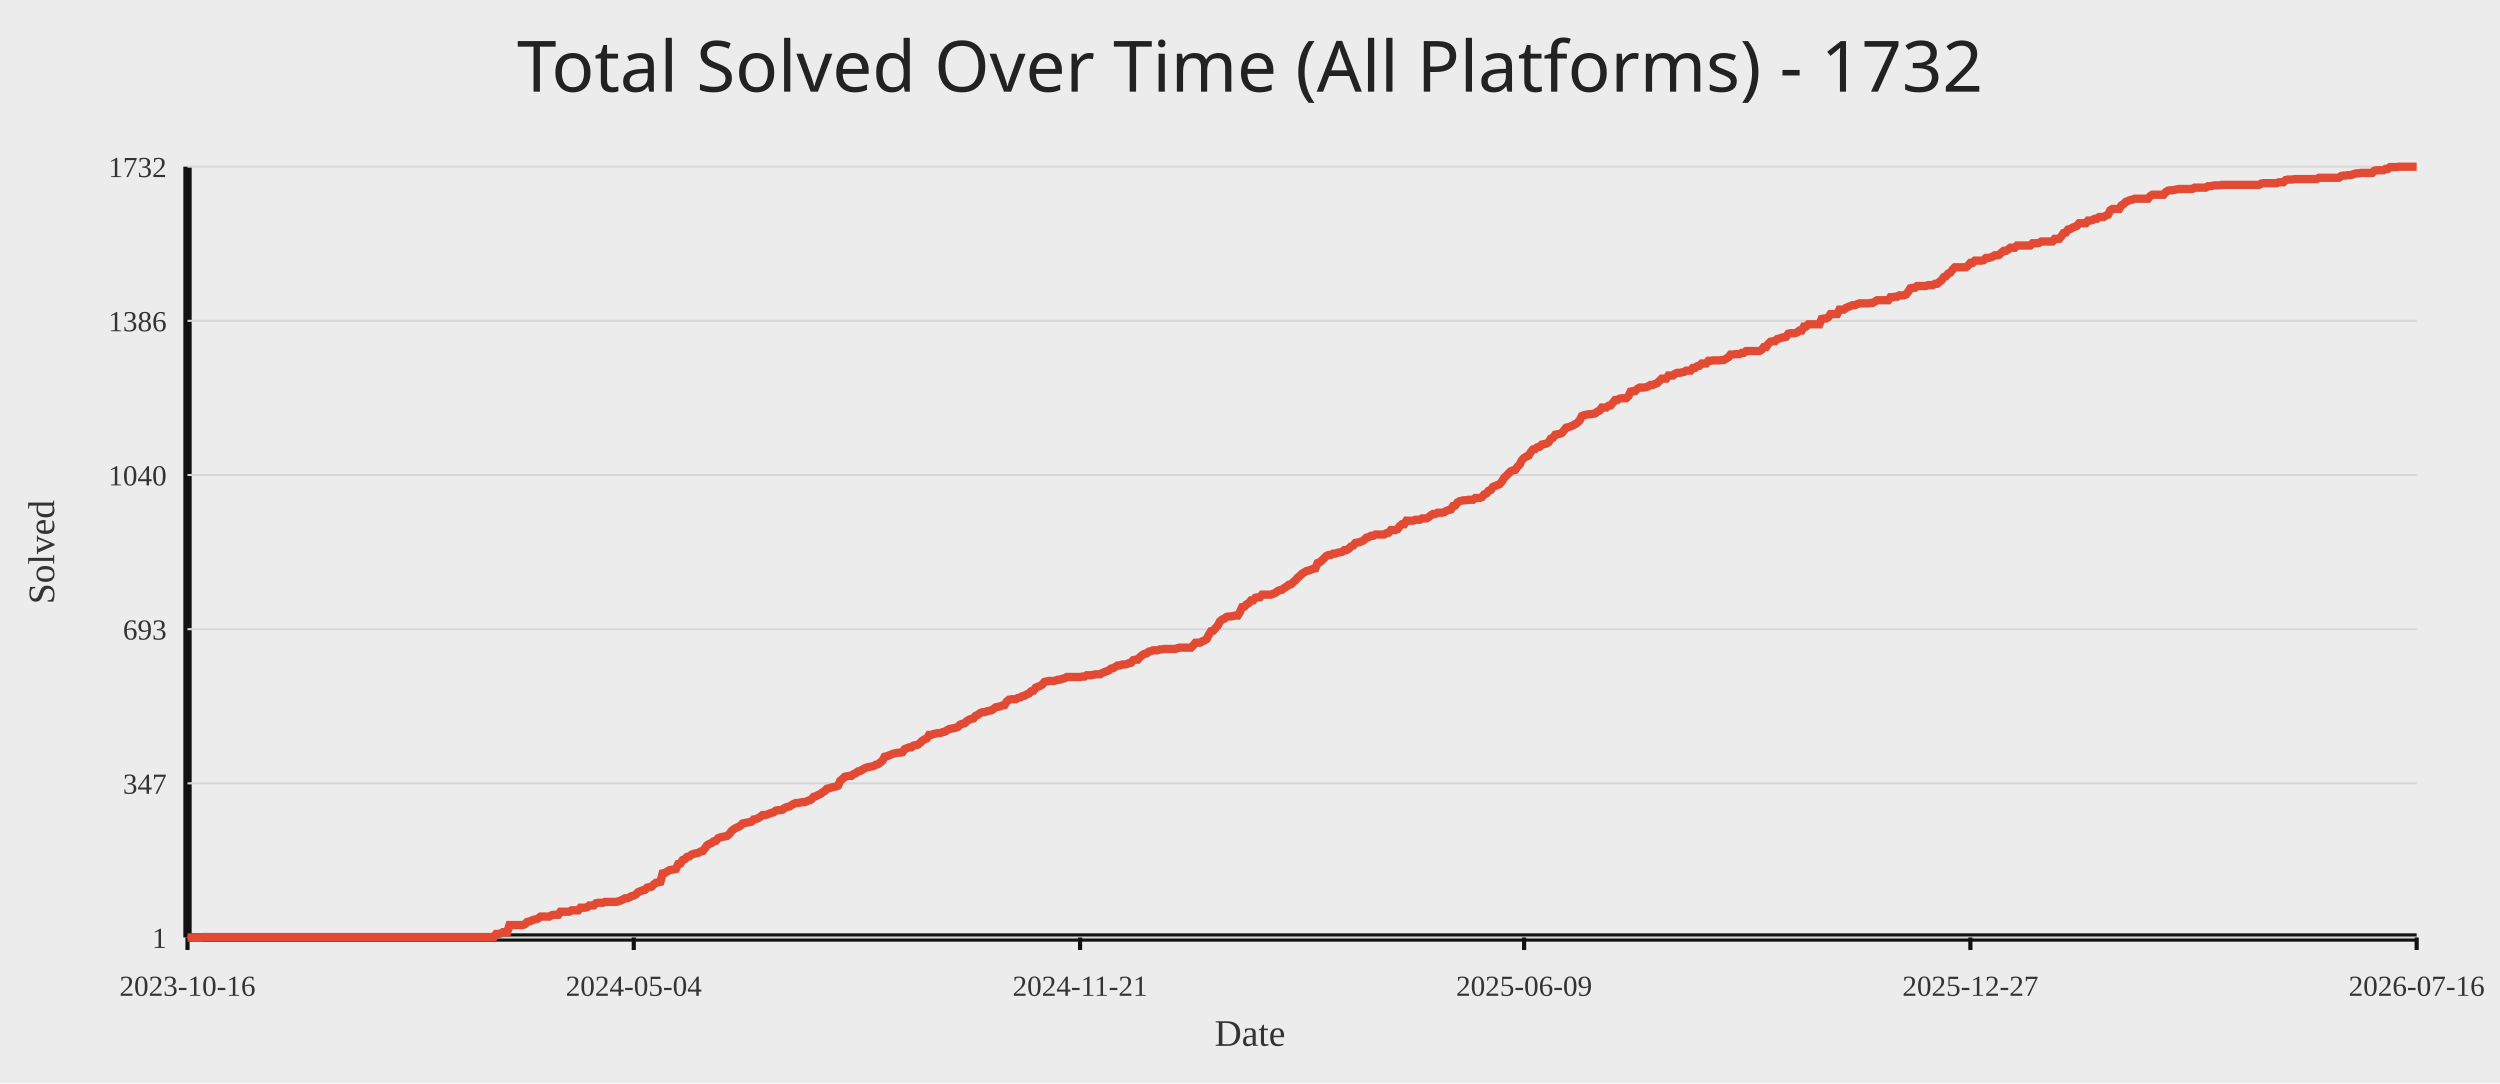
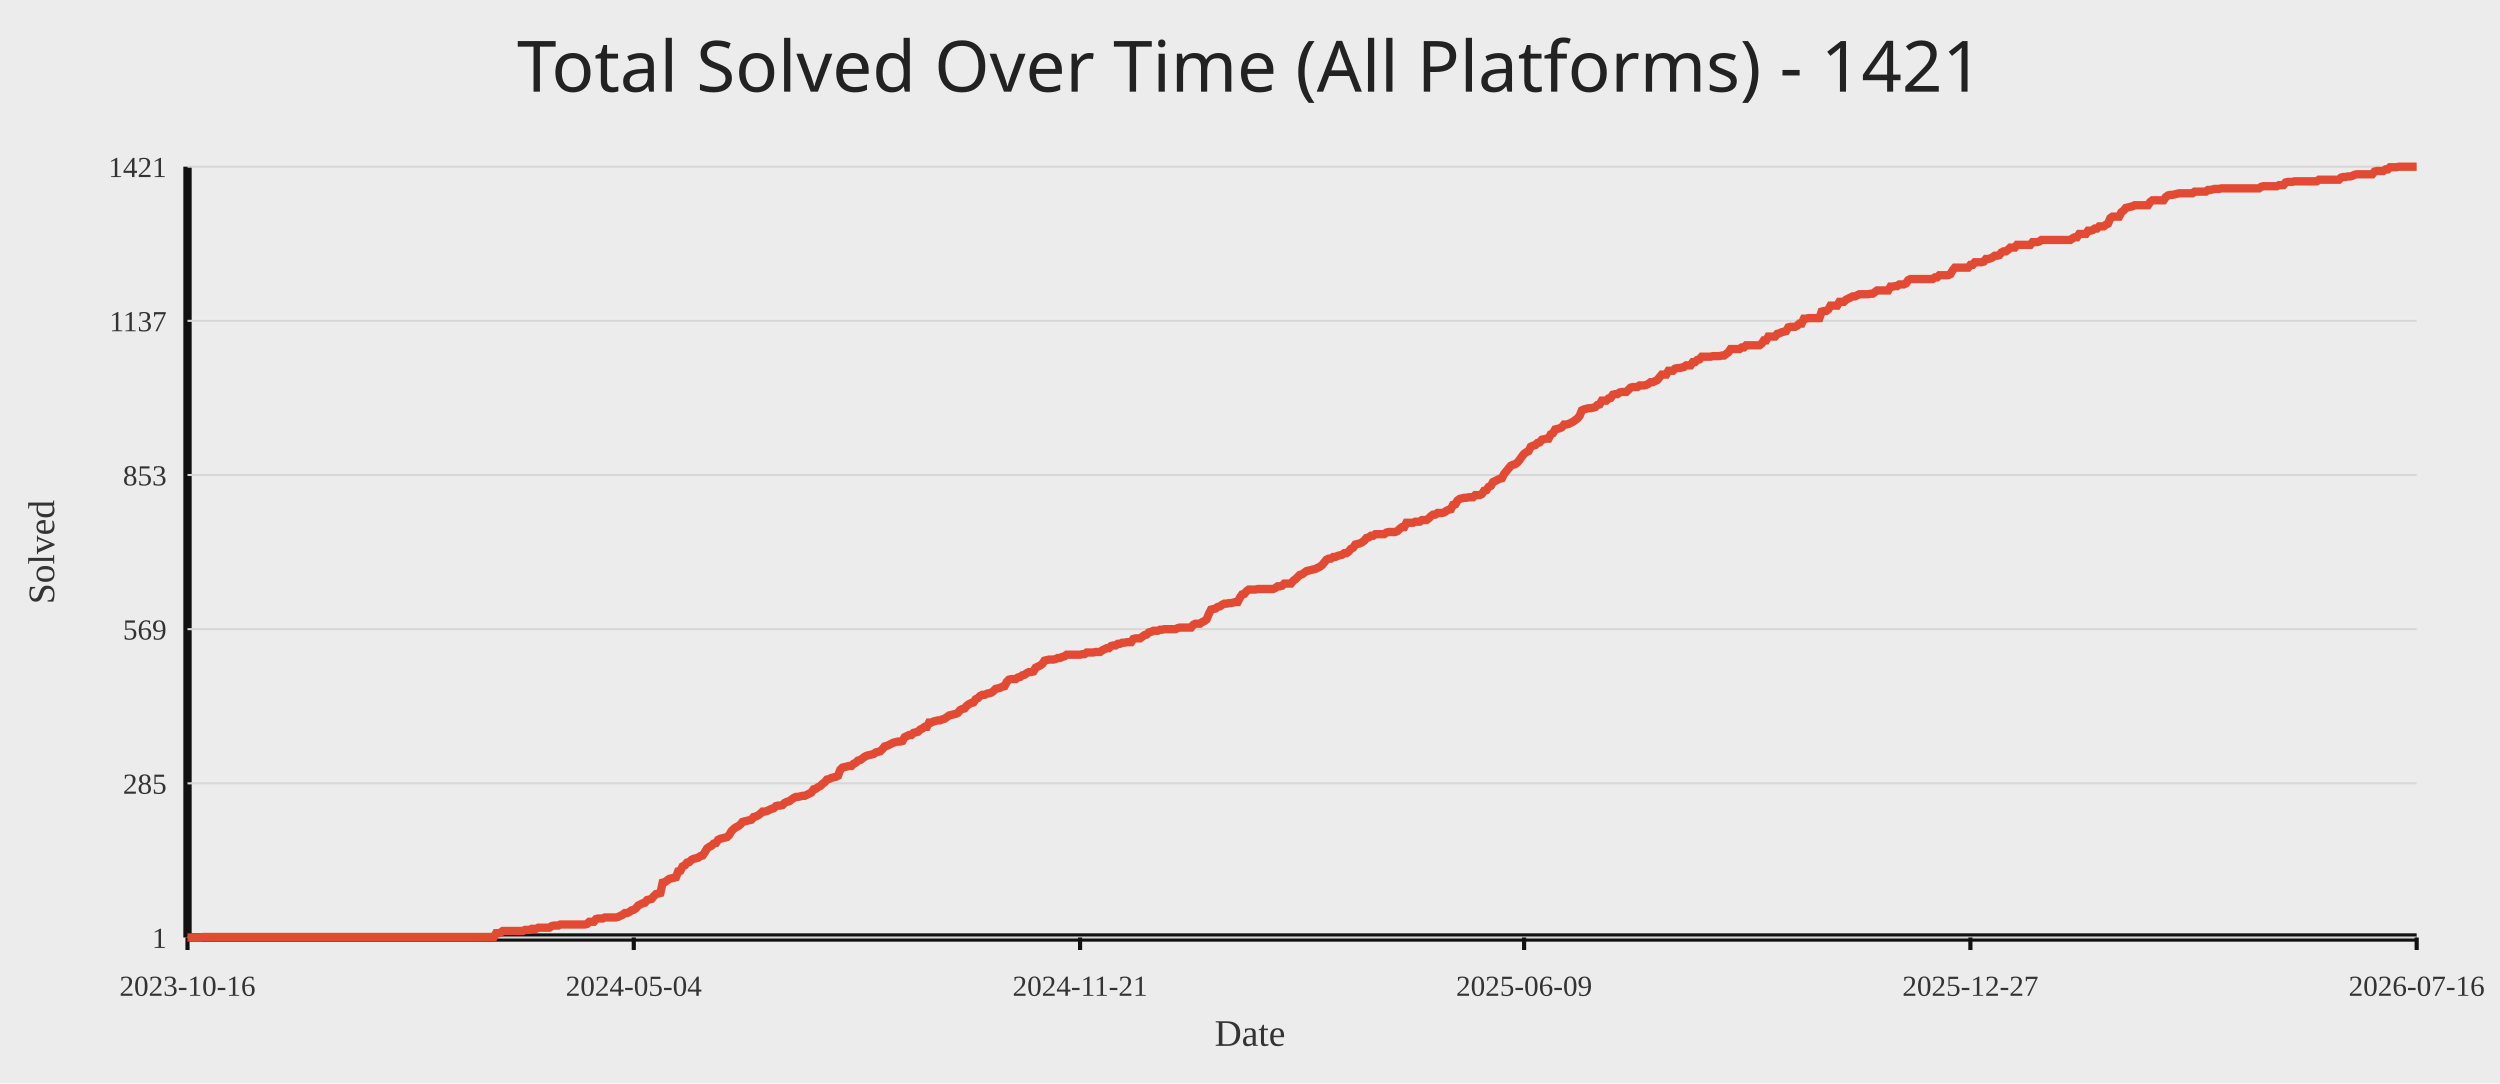
<svg xmlns="http://www.w3.org/2000/svg" width="1200" height="520">
  <rect width="100%" height="100%" fill="#ececec" />
-   <text x="50%" y="44" text-anchor="middle" fill="#222" font-size="34" font-family="Comic Sans MS, Segoe UI">Total Solved Over Time (All Platforms) - 1732</text>
+   <text x="50%" y="44" text-anchor="middle" fill="#222" font-size="34" font-family="Comic Sans MS, Segoe UI">Total Solved Over Time (All Platforms) - 1421</text>
  <line x1="90" y1="450" x2="1160" y2="450" stroke="#111" stroke-width="4" />
  <line x1="90" y1="80" x2="90" y2="450" stroke="#111" stroke-width="4" />
  <line x1="90" y1="450.00" x2="1160" y2="450.00" stroke="#d7d7d7" stroke-width="1" />
  <text x="80" y="455.00" text-anchor="end" fill="#333" font-size="14">1</text>
  <line x1="90" y1="376.00" x2="1160" y2="376.00" stroke="#d7d7d7" stroke-width="1" />
-   <text x="80" y="381.00" text-anchor="end" fill="#333" font-size="14">347</text>
+   <text x="80" y="381.00" text-anchor="end" fill="#333" font-size="14">285</text>
  <line x1="90" y1="302.00" x2="1160" y2="302.00" stroke="#d7d7d7" stroke-width="1" />
-   <text x="80" y="307.00" text-anchor="end" fill="#333" font-size="14">693</text>
+   <text x="80" y="307.00" text-anchor="end" fill="#333" font-size="14">569</text>
  <line x1="90" y1="228.00" x2="1160" y2="228.00" stroke="#d7d7d7" stroke-width="1" />
-   <text x="80" y="233.00" text-anchor="end" fill="#333" font-size="14">1040</text>
+   <text x="80" y="233.00" text-anchor="end" fill="#333" font-size="14">853</text>
  <line x1="90" y1="154.00" x2="1160" y2="154.00" stroke="#d7d7d7" stroke-width="1" />
-   <text x="80" y="159.00" text-anchor="end" fill="#333" font-size="14">1386</text>
+   <text x="80" y="159.00" text-anchor="end" fill="#333" font-size="14">1137</text>
  <line x1="90" y1="80.00" x2="1160" y2="80.00" stroke="#d7d7d7" stroke-width="1" />
-   <text x="80" y="85.00" text-anchor="end" fill="#333" font-size="14">1732</text>
+   <text x="80" y="85.00" text-anchor="end" fill="#333" font-size="14">1421</text>
  <line x1="90.00" y1="450" x2="90.00" y2="456" stroke="#111" stroke-width="2" />
  <text x="90.00" y="478" text-anchor="middle" fill="#333" font-size="14">2023-10-16</text>
  <line x1="304.21" y1="450" x2="304.21" y2="456" stroke="#111" stroke-width="2" />
  <text x="304.21" y="478" text-anchor="middle" fill="#333" font-size="14">2024-05-04</text>
  <line x1="518.43" y1="450" x2="518.43" y2="456" stroke="#111" stroke-width="2" />
  <text x="518.43" y="478" text-anchor="middle" fill="#333" font-size="14">2024-11-21</text>
  <line x1="731.57" y1="450" x2="731.57" y2="456" stroke="#111" stroke-width="2" />
  <text x="731.57" y="478" text-anchor="middle" fill="#333" font-size="14">2025-06-09</text>
  <line x1="945.79" y1="450" x2="945.79" y2="456" stroke="#111" stroke-width="2" />
  <text x="945.79" y="478" text-anchor="middle" fill="#333" font-size="14">2025-12-27</text>
  <line x1="1160.00" y1="450" x2="1160.00" y2="456" stroke="#111" stroke-width="2" />
  <text x="1160.00" y="478" text-anchor="middle" fill="#333" font-size="14">2026-07-16</text>
-   <polyline fill="none" stroke="#e24a33" stroke-width="4" points="90.00,450.00 91.07,450.00 92.13,450.00 93.20,450.00 94.26,450.00 95.33,450.00 96.39,450.00 97.46,449.79 98.53,449.79 99.59,449.79 100.66,449.79 101.72,449.79 102.79,449.79 103.85,449.79 104.92,449.79 105.99,449.79 107.05,449.79 108.12,449.79 109.18,449.79 110.25,449.79 111.31,449.79 112.38,449.79 113.45,449.79 114.51,449.79 115.58,449.79 116.64,449.79 117.71,449.79 118.77,449.79 119.84,449.79 120.91,449.79 121.97,449.79 123.04,449.79 124.10,449.79 125.17,449.79 126.24,449.79 127.30,449.79 128.37,449.79 129.43,449.79 130.50,449.79 131.56,449.79 132.63,449.79 133.70,449.79 134.76,449.79 135.83,449.79 136.89,449.79 137.96,449.79 139.02,449.79 140.09,449.79 141.16,449.79 142.22,449.79 143.29,449.79 144.35,449.79 145.42,449.79 146.48,449.79 147.55,449.79 148.62,449.79 149.68,449.79 150.75,449.79 151.81,449.79 152.88,449.79 153.94,449.79 155.01,449.79 156.08,449.79 157.14,449.79 158.21,449.79 159.27,449.79 160.34,449.79 161.40,449.79 162.47,449.79 163.54,449.79 164.60,449.79 165.67,449.79 166.73,449.79 167.80,449.79 168.86,449.79 169.93,449.79 171.00,449.79 172.06,449.79 173.13,449.79 174.19,449.79 175.26,449.79 176.32,449.79 177.39,449.79 178.46,449.79 179.52,449.79 180.59,449.79 181.65,449.79 182.72,449.79 183.78,449.79 184.85,449.79 185.92,449.79 186.98,449.79 188.05,449.79 189.11,449.79 190.18,449.79 191.25,449.79 192.31,449.79 193.38,449.79 194.44,449.79 195.51,449.79 196.57,449.79 197.64,449.79 198.71,449.79 199.77,449.79 200.84,449.79 201.90,449.79 202.97,449.79 204.03,449.79 205.10,449.79 206.17,449.79 207.23,449.79 208.30,449.79 209.36,449.79 210.43,449.79 211.49,449.79 212.56,449.79 213.63,449.79 214.69,449.79 215.76,449.79 216.82,449.79 217.89,449.79 218.95,449.79 220.02,449.79 221.09,449.79 222.15,449.79 223.22,449.79 224.28,449.79 225.35,449.79 226.41,449.79 227.48,449.79 228.55,449.79 229.61,449.79 230.68,449.79 231.74,449.79 232.81,449.79 233.87,449.79 234.94,449.79 236.01,449.79 237.07,449.79 238.14,448.29 239.20,448.29 240.27,448.08 241.33,447.44 242.40,447.44 243.47,447.44 244.53,444.02 245.60,444.02 246.66,444.02 247.73,444.02 248.79,444.02 249.86,444.02 250.93,444.02 251.99,443.59 253.06,442.52 254.12,442.31 255.19,441.88 256.25,441.45 257.32,441.24 258.39,440.81 259.45,439.95 260.52,439.95 261.58,439.95 262.65,439.95 263.72,439.95 264.78,439.31 265.85,439.10 266.91,439.10 267.98,439.10 269.04,437.60 270.11,437.60 271.18,437.60 272.24,437.60 273.31,437.60 274.37,436.96 275.44,436.96 276.50,436.96 277.57,436.96 278.64,435.68 279.70,435.68 280.77,435.68 281.83,435.47 282.90,434.61 283.96,434.61 285.03,434.61 286.10,433.54 287.16,433.33 288.23,433.33 289.29,433.33 290.36,432.90 291.42,432.90 292.49,432.90 293.56,432.90 294.62,432.90 295.69,432.90 296.75,432.69 297.82,432.26 298.88,431.83 299.95,431.19 301.02,431.19 302.08,430.76 303.15,430.12 304.21,429.91 305.28,429.27 306.34,428.20 307.41,427.77 308.48,427.34 309.54,427.13 310.61,426.06 311.67,425.85 312.74,425.63 313.80,424.56 314.87,423.71 315.94,423.50 317.00,423.28 318.07,419.22 319.13,419.01 320.20,418.37 321.26,417.72 322.33,417.51 323.40,417.30 324.46,417.08 325.53,414.73 326.59,414.52 327.66,412.81 328.73,412.38 329.79,411.31 330.86,411.10 331.92,410.24 332.99,409.82 334.05,409.60 335.12,409.39 336.19,408.75 337.25,408.53 338.32,407.25 339.38,405.75 340.45,405.11 341.51,404.69 342.58,403.83 343.65,403.62 344.71,402.33 345.78,401.91 346.84,401.69 347.91,401.48 348.97,401.27 350.04,400.41 351.11,398.91 352.17,398.06 353.24,397.42 354.30,396.99 355.37,396.35 356.43,395.28 357.50,395.07 358.57,394.85 359.63,394.64 360.70,394.43 361.76,393.36 362.83,393.14 363.89,392.72 364.96,392.07 366.03,391.22 367.09,391.22 368.16,391.01 369.22,390.58 370.29,390.15 371.35,389.94 372.42,389.08 373.49,388.87 374.55,388.87 375.62,388.65 376.68,387.80 377.75,387.37 378.81,387.16 379.88,386.52 380.95,385.88 382.01,385.45 383.08,385.45 384.14,385.23 385.21,385.02 386.27,385.02 387.34,384.59 388.41,384.17 389.47,383.74 390.54,382.46 391.60,382.24 392.67,381.60 393.74,381.17 394.80,380.32 395.87,379.68 396.93,378.61 398.00,378.39 399.06,377.97 400.13,377.75 401.20,377.54 402.26,377.11 403.33,374.76 404.39,373.91 405.46,372.84 406.52,372.62 407.59,372.41 408.66,372.41 409.72,371.55 410.79,371.13 411.85,370.27 412.92,370.06 413.98,369.42 415.05,368.78 416.12,368.35 417.18,368.13 418.25,367.92 419.31,367.71 420.38,367.07 421.44,366.85 422.51,366.00 423.58,365.14 424.64,363.22 425.71,363.00 426.77,362.58 427.84,362.15 428.90,361.72 429.97,361.51 431.04,361.29 432.10,361.29 433.17,361.08 434.23,359.58 435.30,359.16 436.36,358.73 437.43,358.73 438.50,357.87 439.56,357.66 440.63,357.45 441.69,356.59 442.76,355.52 443.82,354.88 444.89,354.45 445.96,352.74 447.02,352.74 448.09,352.32 449.15,352.10 450.22,351.89 451.28,351.89 452.35,351.46 453.42,351.25 454.48,350.61 455.55,349.97 456.61,349.75 457.68,349.54 458.75,349.32 459.81,348.90 460.88,347.83 461.94,347.40 463.01,347.19 464.07,346.12 465.14,345.48 466.21,345.05 467.27,344.84 468.34,343.55 469.40,343.13 470.47,342.27 471.53,341.84 472.60,341.84 473.67,341.42 474.73,341.20 475.80,340.99 476.86,340.35 477.93,339.49 478.99,339.28 480.06,339.06 481.13,338.64 482.19,338.42 483.26,336.71 484.32,335.86 485.39,335.64 486.45,335.64 487.52,335.64 488.59,335.00 489.65,334.79 490.72,334.15 491.78,333.93 492.85,333.29 493.91,332.87 494.98,331.80 496.05,331.58 497.11,330.09 498.18,329.66 499.24,329.23 500.31,328.59 501.37,327.31 502.44,327.09 503.51,326.88 504.57,326.88 505.64,326.88 506.70,326.67 507.77,326.24 508.83,326.24 509.90,325.81 510.97,325.60 512.03,324.96 513.10,324.96 514.16,324.96 515.23,324.96 516.29,324.96 517.36,324.96 518.43,324.96 519.49,324.74 520.56,324.74 521.62,324.10 522.69,324.10 523.75,324.10 524.82,323.89 525.89,323.67 526.95,323.67 528.02,323.67 529.08,323.03 530.15,322.61 531.22,322.18 532.28,321.75 533.35,320.90 534.41,320.68 535.48,320.04 536.54,319.40 537.61,319.40 538.68,318.97 539.74,318.97 540.81,318.76 541.87,318.33 542.94,318.12 544.00,316.83 545.07,316.62 546.14,316.62 547.20,315.34 548.27,314.48 549.33,313.84 550.40,313.63 551.46,312.77 552.53,312.56 553.60,312.13 554.66,312.13 555.73,312.13 556.79,311.70 557.86,311.70 558.92,311.49 559.99,311.49 561.06,311.49 562.12,311.49 563.19,311.49 564.25,311.49 565.32,311.06 566.38,310.85 567.45,310.85 568.52,310.85 569.58,310.85 570.65,310.85 571.71,310.85 572.78,309.78 573.84,308.50 574.91,308.50 575.98,308.50 577.04,307.86 578.11,307.43 579.17,306.79 580.24,304.65 581.30,302.94 582.37,302.73 583.44,301.44 584.50,300.38 585.57,298.24 586.63,297.38 587.70,296.96 588.76,296.10 589.83,295.89 590.90,295.89 591.96,295.67 593.03,295.46 594.09,295.46 595.16,293.75 596.23,291.40 597.29,291.18 598.36,290.12 599.42,289.47 600.49,288.19 601.55,288.19 602.62,286.91 603.69,286.70 604.75,286.70 605.82,285.41 606.88,285.41 607.95,285.41 609.01,285.41 610.08,285.41 611.15,284.99 612.21,284.56 613.28,283.70 614.34,283.28 615.41,283.06 616.47,282.21 617.54,281.57 618.61,280.71 619.67,280.50 620.74,279.43 621.80,278.57 622.87,277.29 623.93,276.44 625.00,275.37 626.07,274.73 627.13,274.08 628.20,273.87 629.26,273.44 630.33,273.02 631.39,272.80 632.46,270.24 633.53,269.81 634.59,268.95 635.66,267.89 636.72,266.82 637.79,266.39 638.85,266.39 639.92,265.75 640.99,265.75 642.05,265.32 643.12,265.11 644.18,264.89 645.25,264.04 646.31,264.04 647.38,263.40 648.45,262.33 649.51,261.90 650.58,260.62 651.64,260.40 652.71,260.19 653.77,259.76 654.84,259.12 655.91,258.05 656.97,257.84 658.04,257.20 659.10,257.20 660.17,256.56 661.24,256.56 662.30,256.56 663.37,256.56 664.43,256.56 665.50,255.92 666.56,255.70 667.63,254.42 668.70,254.42 669.76,254.42 670.83,253.99 671.89,252.50 672.96,251.64 674.02,251.64 675.09,249.93 676.16,249.93 677.22,249.93 678.29,249.93 679.35,249.50 680.42,249.50 681.48,249.50 682.55,248.86 683.62,248.86 684.68,248.86 685.75,248.22 686.81,247.37 687.88,246.72 688.94,246.72 690.01,246.08 691.08,246.08 692.14,246.08 693.21,245.87 694.27,245.23 695.34,244.80 696.40,244.59 697.47,242.88 698.54,242.66 699.60,241.17 700.67,240.53 701.73,240.31 702.80,240.10 703.86,240.10 704.93,239.88 706.00,239.88 707.06,239.88 708.13,239.03 709.19,239.03 710.26,239.03 711.32,238.60 712.39,237.32 713.46,236.89 714.52,235.61 715.59,235.18 716.65,233.69 717.72,233.26 718.78,232.83 719.85,232.40 720.92,231.12 721.98,229.41 723.05,228.34 724.11,227.27 725.18,226.20 726.25,225.78 727.31,225.56 728.38,224.07 729.44,223.00 730.51,220.86 731.57,219.79 732.64,219.15 733.71,218.72 734.77,217.01 735.84,215.73 736.90,215.52 737.97,214.66 739.03,214.45 740.10,213.38 741.17,213.17 742.23,212.95 743.30,212.31 744.36,210.60 745.43,210.17 746.49,208.68 747.56,208.46 748.63,208.25 749.69,207.82 750.76,206.54 751.82,205.26 752.89,205.04 753.95,204.62 755.02,204.19 756.09,203.55 757.15,202.91 758.22,201.84 759.28,199.70 760.35,199.27 761.41,199.06 762.48,198.84 763.55,198.84 764.61,198.63 765.68,198.42 766.74,197.56 767.81,197.13 768.87,195.64 769.94,195.64 771.01,195.64 772.07,194.78 773.14,194.57 774.20,193.29 775.27,192.00 776.33,192.00 777.40,191.36 778.47,191.15 779.53,191.15 780.60,191.15 781.66,190.08 782.73,187.94 783.79,187.73 784.86,187.73 785.93,186.66 786.99,186.02 788.06,186.02 789.12,186.02 790.19,185.81 791.25,185.38 792.32,184.74 793.39,184.74 794.45,184.31 795.52,183.88 796.58,182.81 797.65,181.74 798.72,181.74 799.78,181.74 800.85,180.25 801.91,180.25 802.98,180.25 804.04,179.39 805.11,178.97 806.18,178.97 807.24,178.75 808.31,178.54 809.37,177.90 810.44,177.90 811.50,177.90 812.57,176.61 813.64,176.61 814.70,175.76 815.77,175.55 816.83,174.48 817.90,174.48 818.96,174.48 820.03,173.19 821.10,173.19 822.16,172.98 823.23,172.98 824.29,172.98 825.36,172.98 826.42,172.77 827.49,172.77 828.56,172.13 829.62,171.48 830.69,170.20 831.75,170.20 832.82,169.99 833.88,169.99 834.95,169.99 836.02,169.35 837.08,169.35 838.15,168.49 839.21,168.49 840.28,168.49 841.34,168.49 842.41,168.49 843.48,168.49 844.54,168.49 845.61,167.85 846.67,166.57 847.74,166.57 848.80,165.07 849.87,164.00 850.94,163.79 852.00,163.79 853.07,162.72 854.13,162.51 855.20,162.08 856.26,161.87 857.33,161.65 858.40,160.16 859.46,159.94 860.53,159.94 861.59,159.94 862.66,159.51 863.73,158.66 864.79,158.66 865.86,156.74 866.92,156.74 867.99,155.67 869.05,155.67 870.12,155.67 871.19,155.67 872.25,155.67 873.32,155.67 874.38,153.10 875.45,152.89 876.51,152.89 877.58,152.25 878.65,150.75 879.71,150.75 880.78,150.75 881.84,150.75 882.91,148.61 883.97,148.61 885.04,148.61 886.11,147.76 887.17,147.33 888.24,146.90 889.30,146.48 890.37,146.48 891.43,146.05 892.50,145.62 893.57,145.62 894.63,145.62 895.70,145.62 896.76,145.62 897.83,145.41 898.89,145.41 899.96,144.77 901.03,144.12 902.09,144.12 903.16,144.12 904.22,144.12 905.29,144.12 906.35,144.12 907.42,142.63 908.49,142.63 909.55,142.41 910.62,142.41 911.68,141.77 912.75,141.77 913.81,141.77 914.88,141.35 915.95,140.06 917.01,138.35 918.08,138.14 919.14,138.14 920.21,137.28 921.27,137.28 922.34,137.28 923.41,137.28 924.47,137.28 925.54,136.86 926.60,136.86 927.67,136.86 928.74,136.22 929.80,136.22 930.87,135.36 931.93,134.51 933.00,133.01 934.06,132.58 935.13,131.30 936.20,130.87 937.26,129.38 938.33,128.31 939.39,128.31 940.46,128.31 941.52,128.31 942.59,128.31 943.66,128.31 944.72,127.45 945.79,126.17 946.85,126.17 947.92,125.10 948.98,125.10 950.05,125.10 951.12,125.10 952.18,124.89 953.25,123.82 954.31,123.82 955.38,123.60 956.44,123.18 957.51,122.54 958.58,122.54 959.64,122.32 960.71,121.25 961.77,120.40 962.84,120.40 963.90,119.76 964.97,118.90 966.04,118.90 967.10,118.90 968.17,117.83 969.23,117.83 970.30,117.83 971.36,117.83 972.43,117.83 973.50,117.83 974.56,117.83 975.63,116.76 976.69,116.76 977.76,116.76 978.82,116.55 979.89,115.91 980.96,115.91 982.02,115.91 983.09,115.91 984.15,115.91 985.22,115.91 986.28,114.63 987.35,114.63 988.42,114.63 989.48,113.34 990.55,111.85 991.61,111.63 992.68,110.14 993.75,109.92 994.81,109.28 995.88,108.86 996.94,108.43 998.01,107.15 999.07,107.15 1000.14,107.15 1001.21,107.15 1002.27,105.86 1003.34,105.86 1004.40,105.65 1005.47,105.01 1006.53,105.01 1007.60,104.15 1008.67,104.15 1009.73,104.15 1010.80,103.51 1011.86,103.08 1012.93,100.95 1013.99,100.31 1015.06,100.31 1016.13,100.31 1017.19,100.31 1018.26,98.60 1019.32,97.95 1020.39,96.89 1021.45,96.46 1022.52,96.03 1023.59,95.82 1024.65,95.39 1025.72,95.39 1026.78,95.39 1027.85,95.39 1028.91,95.39 1029.98,95.39 1031.05,95.39 1032.11,94.11 1033.18,93.47 1034.24,93.47 1035.31,93.47 1036.37,93.47 1037.44,93.47 1038.51,93.47 1039.57,92.18 1040.64,91.54 1041.70,91.33 1042.77,91.33 1043.83,91.11 1044.90,90.90 1045.97,90.69 1047.03,90.69 1048.10,90.69 1049.16,90.69 1050.23,90.69 1051.29,90.69 1052.36,90.69 1053.43,90.05 1054.49,90.05 1055.56,90.05 1056.62,90.05 1057.69,90.05 1058.75,90.05 1059.82,89.40 1060.89,89.40 1061.95,89.19 1063.02,88.98 1064.08,88.98 1065.15,88.98 1066.22,88.76 1067.28,88.76 1068.35,88.76 1069.41,88.76 1070.48,88.76 1071.54,88.76 1072.61,88.76 1073.68,88.76 1074.74,88.76 1075.81,88.76 1076.87,88.76 1077.94,88.76 1079.00,88.76 1080.07,88.76 1081.14,88.76 1082.20,88.76 1083.27,88.76 1084.33,88.76 1085.40,88.12 1086.46,87.91 1087.53,87.91 1088.60,87.91 1089.66,87.91 1090.73,87.91 1091.79,87.91 1092.86,87.91 1093.92,87.48 1094.99,87.48 1096.06,87.48 1097.12,86.41 1098.19,86.20 1099.25,86.20 1100.32,86.20 1101.38,85.98 1102.45,85.98 1103.52,85.98 1104.58,85.98 1105.65,85.98 1106.71,85.98 1107.78,85.98 1108.84,85.98 1109.91,85.98 1110.98,85.98 1112.04,85.98 1113.11,85.34 1114.17,85.34 1115.24,85.34 1116.30,85.34 1117.37,85.34 1118.44,85.34 1119.50,85.34 1120.57,85.34 1121.63,85.34 1122.70,85.34 1123.76,84.49 1124.83,84.27 1125.90,84.27 1126.96,84.06 1128.03,84.06 1129.09,83.85 1130.16,83.42 1131.23,83.21 1132.29,83.21 1133.36,82.99 1134.42,82.99 1135.49,82.99 1136.55,82.99 1137.62,82.99 1138.69,82.99 1139.75,81.92 1140.82,81.71 1141.88,81.71 1142.95,81.71 1144.01,81.71 1145.08,81.07 1146.15,81.07 1147.21,80.21 1148.28,80.21 1149.34,80.21 1150.41,80.21 1151.47,80.00 1152.54,80.00 1153.61,80.00 1154.67,80.00 1155.74,80.00 1156.80,80.00 1157.87,80.00 1158.93,80.00 1160.00,80.00" />
+   <polyline fill="none" stroke="#e24a33" stroke-width="4" points="90.00,450.00 91.07,450.00 92.13,450.00 93.20,450.00 94.26,450.00 95.33,450.00 96.39,450.00 97.46,449.74 98.53,449.74 99.59,449.74 100.66,449.74 101.72,449.74 102.79,449.74 103.85,449.74 104.92,449.74 105.99,449.74 107.05,449.74 108.12,449.74 109.18,449.74 110.25,449.74 111.31,449.74 112.38,449.74 113.45,449.74 114.51,449.74 115.58,449.74 116.64,449.74 117.71,449.74 118.77,449.74 119.84,449.74 120.91,449.74 121.97,449.74 123.04,449.74 124.10,449.74 125.17,449.74 126.24,449.74 127.30,449.74 128.37,449.74 129.43,449.74 130.50,449.74 131.56,449.74 132.63,449.74 133.70,449.74 134.76,449.74 135.83,449.74 136.89,449.74 137.96,449.74 139.02,449.74 140.09,449.74 141.16,449.74 142.22,449.74 143.29,449.74 144.35,449.74 145.42,449.74 146.48,449.74 147.55,449.74 148.62,449.74 149.68,449.74 150.75,449.74 151.81,449.74 152.88,449.74 153.94,449.74 155.01,449.74 156.08,449.74 157.14,449.74 158.21,449.74 159.27,449.74 160.34,449.74 161.40,449.74 162.47,449.74 163.54,449.74 164.60,449.74 165.67,449.74 166.73,449.74 167.80,449.74 168.86,449.74 169.93,449.74 171.00,449.74 172.06,449.74 173.13,449.74 174.19,449.74 175.26,449.74 176.32,449.74 177.39,449.74 178.46,449.74 179.52,449.74 180.59,449.74 181.65,449.74 182.72,449.74 183.78,449.74 184.85,449.74 185.92,449.74 186.98,449.74 188.05,449.74 189.11,449.74 190.18,449.74 191.25,449.74 192.31,449.74 193.38,449.74 194.44,449.74 195.51,449.74 196.57,449.74 197.64,449.74 198.71,449.74 199.77,449.74 200.84,449.74 201.90,449.74 202.97,449.74 204.03,449.74 205.10,449.74 206.17,449.74 207.23,449.74 208.30,449.74 209.36,449.74 210.43,449.74 211.49,449.74 212.56,449.74 213.63,449.74 214.69,449.74 215.76,449.74 216.82,449.74 217.89,449.74 218.95,449.74 220.02,449.74 221.09,449.74 222.15,449.74 223.22,449.74 224.28,449.74 225.35,449.74 226.41,449.74 227.48,449.74 228.55,449.74 229.61,449.74 230.68,449.74 231.74,449.74 232.81,449.74 233.87,449.74 234.94,449.74 236.01,449.74 237.07,449.74 238.14,447.92 239.20,447.92 240.27,447.65 241.33,446.87 242.40,446.87 243.47,446.87 244.53,446.87 245.60,446.87 246.66,446.87 247.73,446.87 248.79,446.87 249.86,446.87 250.93,446.87 251.99,446.35 253.06,446.35 254.12,446.35 255.19,445.83 256.25,445.83 257.32,445.83 258.39,445.31 259.45,445.31 260.52,445.31 261.58,445.31 262.65,445.31 263.72,445.31 264.78,444.53 265.85,444.27 266.91,444.27 267.98,444.27 269.04,443.75 270.11,443.75 271.18,443.75 272.24,443.75 273.31,443.75 274.37,443.75 275.44,443.75 276.50,443.75 277.57,443.75 278.64,443.75 279.70,443.75 280.77,443.75 281.83,443.49 282.90,442.44 283.96,442.44 285.03,442.44 286.10,441.14 287.16,440.88 288.23,440.88 289.29,440.88 290.36,440.36 291.42,440.36 292.49,440.36 293.56,440.36 294.62,440.36 295.69,440.36 296.75,440.10 297.82,439.58 298.88,439.06 299.95,438.27 301.02,438.27 302.08,437.75 303.15,436.97 304.21,436.71 305.28,435.93 306.34,434.63 307.41,434.11 308.48,433.58 309.54,433.32 310.61,432.02 311.67,431.76 312.74,431.50 313.80,430.20 314.87,429.15 315.94,428.89 317.00,428.63 318.07,423.68 319.13,423.42 320.20,422.64 321.26,421.86 322.33,421.60 323.40,421.34 324.46,421.08 325.53,418.21 326.59,417.95 327.66,415.87 328.73,415.35 329.79,414.04 330.86,413.78 331.92,412.74 332.99,412.22 334.05,411.96 335.12,411.70 336.19,410.92 337.25,410.65 338.32,409.09 339.38,407.27 340.45,406.49 341.51,405.96 342.58,404.92 343.65,404.66 344.71,403.10 345.78,402.58 346.84,402.32 347.91,402.06 348.97,401.80 350.04,400.75 351.11,398.93 352.17,397.89 353.24,397.11 354.30,396.58 355.37,395.80 356.43,394.50 357.50,394.24 358.57,393.98 359.63,393.72 360.70,393.46 361.76,392.15 362.83,391.89 363.89,391.37 364.96,390.59 366.03,389.55 367.09,389.55 368.16,389.29 369.22,388.77 370.29,388.25 371.35,387.99 372.42,386.94 373.49,386.68 374.55,386.68 375.62,386.42 376.68,385.38 377.75,384.86 378.81,384.60 379.88,383.82 380.95,383.04 382.01,382.51 383.08,382.51 384.14,382.25 385.21,381.99 386.27,381.99 387.34,381.47 388.41,380.95 389.47,380.43 390.54,378.87 391.60,378.61 392.67,377.82 393.74,377.30 394.80,376.26 395.87,375.48 396.93,374.18 398.00,373.92 399.06,373.39 400.13,373.13 401.20,372.87 402.26,372.35 403.33,369.49 404.39,368.44 405.46,368.18 406.52,367.92 407.59,367.66 408.66,367.66 409.72,366.62 410.79,366.10 411.85,365.06 412.92,364.80 413.98,364.01 415.05,363.23 416.12,362.71 417.18,362.45 418.25,362.19 419.31,361.93 420.38,361.15 421.44,360.89 422.51,360.63 423.58,359.58 424.64,358.28 425.71,358.02 426.77,357.50 427.84,356.98 428.90,356.46 429.97,356.20 431.04,355.94 432.10,355.94 433.17,355.68 434.23,353.85 435.30,353.33 436.36,352.81 437.43,352.81 438.50,351.77 439.56,351.51 440.63,351.25 441.69,350.20 442.76,349.68 443.82,348.90 444.89,348.90 445.96,346.82 447.02,346.82 448.09,346.30 449.15,346.04 450.22,345.77 451.28,345.77 452.35,345.25 453.42,344.99 454.48,344.21 455.55,343.43 456.61,343.17 457.68,342.91 458.75,342.65 459.81,342.13 460.88,340.82 461.94,340.30 463.01,340.04 464.07,338.74 465.14,337.96 466.21,337.44 467.27,337.18 468.34,335.61 469.40,335.09 470.47,334.05 471.53,333.53 472.60,333.53 473.67,333.01 474.73,332.75 475.80,332.49 476.86,331.70 477.93,330.66 478.99,330.40 480.06,330.14 481.13,329.62 482.19,329.36 483.26,327.27 484.32,326.23 485.39,325.97 486.45,325.97 487.52,325.97 488.59,325.19 489.65,324.93 490.72,324.15 491.78,323.89 492.85,323.11 493.91,322.58 494.98,322.58 496.05,322.32 497.11,320.50 498.18,319.98 499.24,319.46 500.31,318.68 501.37,317.11 502.44,316.85 503.51,316.59 504.57,316.59 505.64,316.59 506.70,316.33 507.77,315.81 508.83,315.81 509.90,315.29 510.97,315.03 512.03,314.25 513.10,314.25 514.16,314.25 515.23,314.25 516.29,314.25 517.36,314.25 518.43,314.25 519.49,313.99 520.56,313.99 521.62,313.20 522.69,313.20 523.75,313.20 524.82,313.20 525.89,312.94 526.95,312.94 528.02,312.94 529.08,312.16 530.15,311.64 531.22,311.12 532.28,311.12 533.35,310.08 534.41,309.82 535.48,309.82 536.54,309.04 537.61,309.04 538.68,308.51 539.74,308.51 540.81,308.25 541.87,308.25 542.94,308.25 544.00,306.69 545.07,306.43 546.14,306.43 547.20,306.43 548.27,305.65 549.33,304.87 550.40,304.61 551.46,303.56 552.53,303.30 553.60,302.78 554.66,302.78 555.73,302.78 556.79,302.26 557.86,302.26 558.92,302.00 559.99,302.00 561.06,302.00 562.12,302.00 563.19,302.00 564.25,302.00 565.32,301.48 566.38,301.22 567.45,301.22 568.52,301.22 569.58,301.22 570.65,301.22 571.71,301.22 572.78,299.92 573.84,299.39 574.91,299.39 575.98,299.39 577.04,298.61 578.11,298.09 579.17,297.31 580.24,294.70 581.30,292.62 582.37,292.36 583.44,292.10 584.50,291.32 585.57,291.06 586.63,290.27 587.70,289.75 588.76,289.75 589.83,289.49 590.90,289.49 591.96,289.23 593.03,288.97 594.09,288.97 595.16,286.89 596.23,285.32 597.29,285.06 598.36,283.76 599.42,282.98 600.49,282.98 601.55,282.98 602.62,282.98 603.69,282.72 604.75,282.72 605.82,282.72 606.88,282.72 607.95,282.72 609.01,282.72 610.08,282.72 611.15,282.72 612.21,282.20 613.28,281.42 614.34,281.42 615.41,281.15 616.47,280.11 617.54,280.11 618.61,280.11 619.67,280.11 620.74,278.81 621.80,278.03 622.87,276.99 623.93,275.94 625.00,275.68 626.07,274.90 627.13,274.12 628.20,273.86 629.26,273.60 630.33,273.34 631.39,273.08 632.46,272.56 633.53,272.04 634.59,271.25 635.66,269.95 636.72,268.65 637.79,268.13 638.85,268.13 639.92,267.35 640.99,267.35 642.05,266.82 643.12,266.56 644.18,266.30 645.25,265.52 646.31,265.52 647.38,264.74 648.45,263.44 649.51,262.92 650.58,261.35 651.64,261.09 652.71,260.83 653.77,260.31 654.84,259.53 655.91,258.23 656.97,257.96 658.04,257.18 659.10,257.18 660.17,256.40 661.24,256.40 662.30,256.40 663.37,256.40 664.43,256.40 665.50,255.62 666.56,255.36 667.63,255.36 668.70,255.36 669.76,255.36 670.83,254.84 671.89,253.80 672.96,253.01 674.02,253.01 675.09,250.93 676.16,250.93 677.22,250.93 678.29,250.93 679.35,250.41 680.42,250.41 681.48,250.41 682.55,249.63 683.62,249.63 684.68,249.63 685.75,248.85 686.81,247.80 687.88,247.02 688.94,247.02 690.01,246.24 691.08,246.24 692.14,246.24 693.21,245.98 694.27,245.20 695.34,244.68 696.40,244.42 697.47,242.33 698.54,242.07 699.60,240.25 700.67,239.46 701.73,239.20 702.80,238.94 703.86,238.94 704.93,238.68 706.00,238.68 707.06,238.68 708.13,237.64 709.19,237.64 710.26,237.64 711.32,237.12 712.39,235.56 713.46,235.30 714.52,233.73 715.59,233.21 716.65,231.39 717.72,230.87 718.78,230.35 719.85,229.82 720.92,229.56 721.98,227.48 723.05,226.18 724.11,224.87 725.18,223.57 726.25,223.05 727.31,222.79 728.38,222.01 729.44,220.70 730.51,219.14 731.57,217.84 732.64,217.06 733.71,216.54 734.77,214.45 735.84,213.93 736.90,213.67 737.97,212.63 739.03,212.37 740.10,211.06 741.17,210.80 742.23,210.54 743.30,210.54 744.36,208.46 745.43,207.94 746.49,206.11 747.56,205.85 748.63,205.59 749.69,205.07 750.76,203.77 751.82,203.77 752.89,203.51 753.95,202.99 755.02,202.46 756.09,201.68 757.15,200.90 758.22,199.60 759.28,196.99 760.35,196.47 761.41,196.21 762.48,195.95 763.55,195.95 764.61,195.69 765.68,195.43 766.74,194.39 767.81,194.13 768.87,192.30 769.94,192.30 771.01,192.30 772.07,191.26 773.14,191.00 774.20,189.44 775.27,189.18 776.33,189.18 777.40,188.39 778.47,188.13 779.53,188.13 780.60,188.13 781.66,187.09 782.73,186.05 783.79,185.79 784.86,185.79 785.93,185.79 786.99,185.01 788.06,185.01 789.12,185.01 790.19,184.75 791.25,184.23 792.32,183.44 793.39,183.44 794.45,182.92 795.52,182.40 796.58,181.10 797.65,179.80 798.72,179.80 799.78,179.80 800.85,177.97 801.91,177.97 802.98,177.97 804.04,176.93 805.11,176.67 806.18,176.67 807.24,176.41 808.31,176.15 809.37,175.37 810.44,175.37 811.50,175.37 812.57,173.80 813.64,173.80 814.70,172.76 815.77,172.50 816.83,171.20 817.90,171.20 818.96,171.20 820.03,171.20 821.10,171.20 822.16,170.94 823.23,170.94 824.29,170.94 825.36,170.94 826.42,170.68 827.49,170.68 828.56,169.89 829.62,169.11 830.69,167.55 831.75,167.55 832.82,167.55 833.88,167.55 834.95,167.55 836.02,166.77 837.08,166.77 838.15,165.73 839.21,165.73 840.28,165.73 841.34,165.73 842.41,165.73 843.48,165.73 844.54,165.73 845.61,164.94 846.67,163.38 847.74,163.38 848.80,161.56 849.87,161.56 850.94,161.56 852.00,161.56 853.07,160.25 854.13,159.99 855.20,159.47 856.26,159.21 857.33,158.95 858.40,157.13 859.46,156.87 860.53,156.87 861.59,156.87 862.66,156.35 863.73,155.30 864.79,155.30 865.86,152.96 866.92,152.96 867.99,152.70 869.05,152.70 870.12,152.70 871.19,152.70 872.25,152.70 873.32,152.70 874.38,149.57 875.45,149.31 876.51,149.31 877.58,148.53 878.65,146.70 879.71,146.70 880.78,146.70 881.84,146.70 882.91,144.88 883.97,144.88 885.04,144.88 886.11,143.84 887.17,143.32 888.24,142.80 889.30,142.27 890.37,142.27 891.43,141.75 892.50,141.23 893.57,141.23 894.63,141.23 895.70,141.23 896.76,141.23 897.83,140.97 898.89,140.97 899.96,140.19 901.03,139.41 902.09,139.41 903.16,139.41 904.22,139.41 905.29,139.41 906.35,139.41 907.42,137.58 908.49,137.58 909.55,137.32 910.62,137.32 911.68,136.54 912.75,136.54 913.81,136.54 914.88,136.02 915.95,134.46 917.01,133.94 918.08,133.94 919.14,133.94 920.21,133.94 921.27,133.94 922.34,133.94 923.41,133.94 924.47,133.94 925.54,133.94 926.60,133.94 927.67,133.94 928.74,133.15 929.80,133.15 930.87,132.11 931.93,132.11 933.00,132.11 934.06,132.11 935.13,132.11 936.20,131.59 937.26,129.77 938.33,128.46 939.39,128.46 940.46,128.46 941.52,128.46 942.59,128.46 943.66,128.46 944.72,128.46 945.79,127.16 946.85,127.16 947.92,125.86 948.98,125.86 950.05,125.86 951.12,125.86 952.18,125.60 953.25,124.30 954.31,124.30 955.38,124.04 956.44,123.51 957.51,122.73 958.58,122.73 959.64,122.47 960.71,121.17 961.77,120.65 962.84,120.65 963.90,119.87 964.97,118.82 966.04,118.82 967.10,118.82 968.17,117.52 969.23,117.52 970.30,117.52 971.36,117.52 972.43,117.52 973.50,117.52 974.56,117.52 975.63,116.22 976.69,116.22 977.76,116.22 978.82,115.96 979.89,115.18 980.96,115.18 982.02,115.18 983.09,115.18 984.15,115.18 985.22,115.18 986.28,115.18 987.35,115.18 988.42,115.18 989.48,115.18 990.55,115.18 991.61,115.18 992.68,115.18 993.75,115.18 994.81,114.39 995.88,113.87 996.94,113.87 998.01,112.31 999.07,112.31 1000.14,112.31 1001.21,112.31 1002.27,110.75 1003.34,110.75 1004.40,110.49 1005.47,109.70 1006.53,109.70 1007.60,108.66 1008.67,108.66 1009.73,108.66 1010.80,107.88 1011.86,107.36 1012.93,104.75 1013.99,103.97 1015.06,103.97 1016.13,103.97 1017.19,103.97 1018.26,101.89 1019.32,101.11 1020.39,99.80 1021.45,99.54 1022.52,99.28 1023.59,99.02 1024.65,98.50 1025.72,98.50 1026.78,98.50 1027.85,98.50 1028.91,98.50 1029.98,98.50 1031.05,98.50 1032.11,96.94 1033.18,96.15 1034.24,96.15 1035.31,96.15 1036.37,96.15 1037.44,96.15 1038.51,96.15 1039.57,94.59 1040.64,93.81 1041.70,93.55 1042.77,93.55 1043.83,93.29 1044.90,93.03 1045.97,92.77 1047.03,92.77 1048.10,92.77 1049.16,92.77 1050.23,92.77 1051.29,92.77 1052.36,92.77 1053.43,91.99 1054.49,91.99 1055.56,91.99 1056.62,91.99 1057.69,91.99 1058.75,91.99 1059.82,91.20 1060.89,91.20 1061.95,90.94 1063.02,90.68 1064.08,90.68 1065.15,90.68 1066.22,90.42 1067.28,90.42 1068.35,90.42 1069.41,90.42 1070.48,90.42 1071.54,90.42 1072.61,90.42 1073.68,90.42 1074.74,90.42 1075.81,90.42 1076.87,90.42 1077.94,90.42 1079.00,90.42 1080.07,90.42 1081.14,90.42 1082.20,90.42 1083.27,90.42 1084.33,90.42 1085.40,89.64 1086.46,89.38 1087.53,89.38 1088.60,89.38 1089.66,89.38 1090.73,89.38 1091.79,89.38 1092.86,89.38 1093.92,88.86 1094.99,88.86 1096.06,88.86 1097.12,87.56 1098.19,87.30 1099.25,87.30 1100.32,87.30 1101.38,87.04 1102.45,87.04 1103.52,87.04 1104.58,87.04 1105.65,87.04 1106.71,87.04 1107.78,87.04 1108.84,87.04 1109.91,87.04 1110.98,87.04 1112.04,87.04 1113.11,86.25 1114.17,86.25 1115.24,86.25 1116.30,86.25 1117.37,86.25 1118.44,86.25 1119.50,86.25 1120.57,86.25 1121.63,86.25 1122.70,86.25 1123.76,85.21 1124.83,84.95 1125.90,84.95 1126.96,84.69 1128.03,84.69 1129.09,84.43 1130.16,83.91 1131.23,83.65 1132.29,83.65 1133.36,83.65 1134.42,83.65 1135.49,83.65 1136.55,83.65 1137.62,83.65 1138.69,83.65 1139.75,82.35 1140.82,82.08 1141.88,82.08 1142.95,82.08 1144.01,82.08 1145.08,81.30 1146.15,81.30 1147.21,80.26 1148.28,80.26 1149.34,80.26 1150.41,80.26 1151.47,80.00 1152.54,80.00 1153.61,80.00 1154.67,80.00 1155.74,80.00 1156.80,80.00 1157.87,80.00 1158.93,80.00 1160.00,80.00" />
  <text x="50%" y="502" text-anchor="middle" fill="#333" font-size="18">Date</text>
  <text x="26" y="265.00" transform="rotate(-90 26 265.00)" text-anchor="middle" fill="#333" font-size="18">Solved</text>
</svg>
